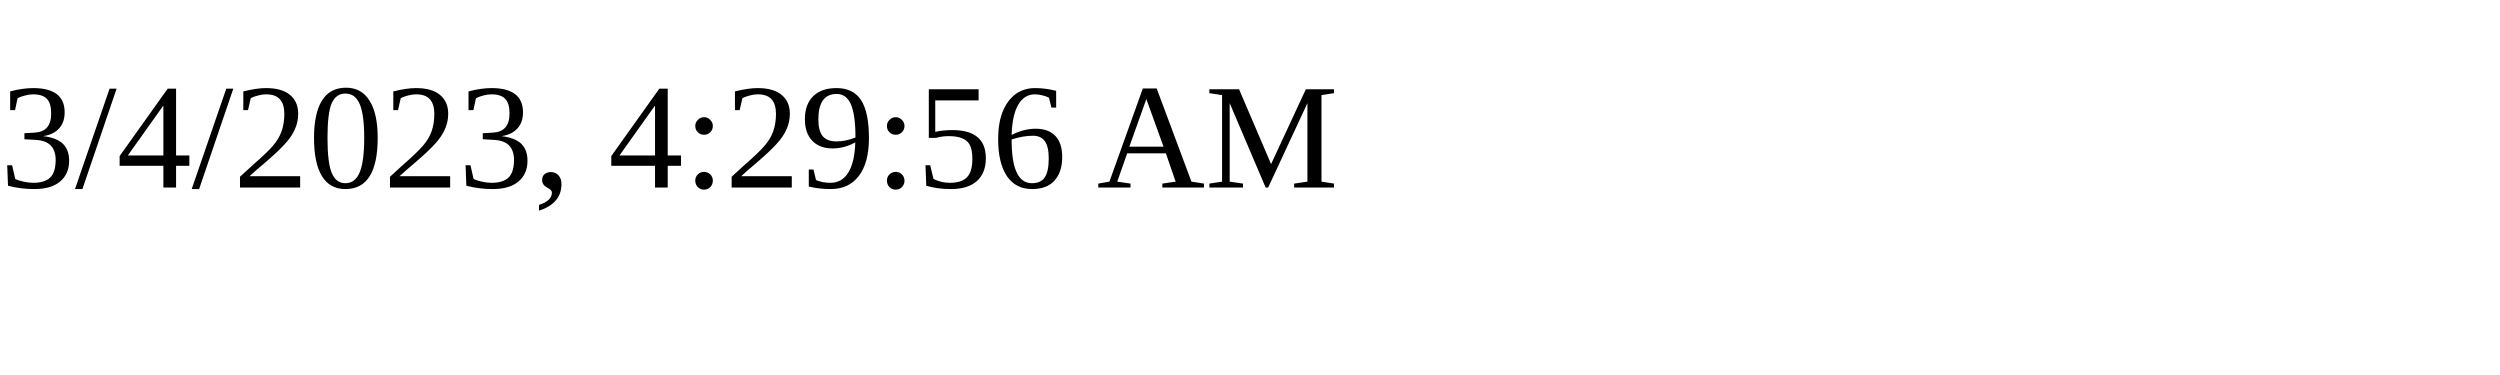
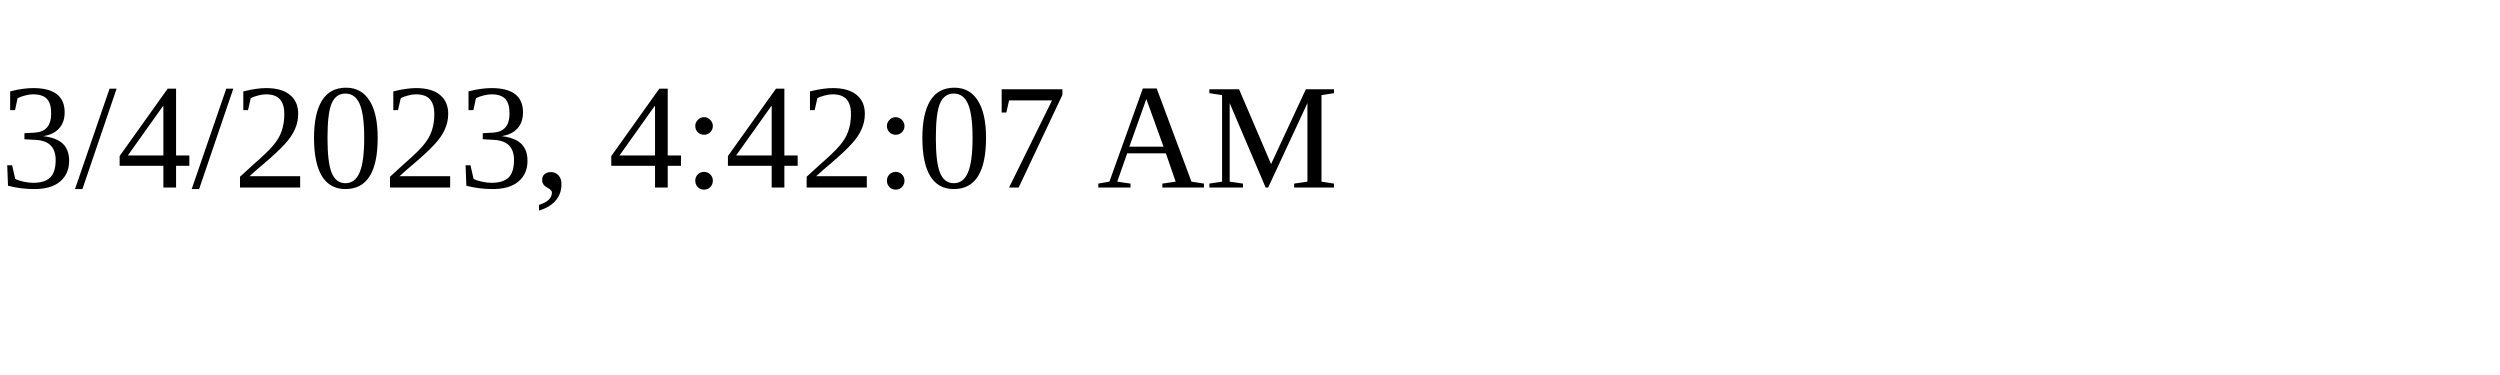
<svg xmlns="http://www.w3.org/2000/svg" height="30" width="200">
-   <text x="0" y="15">3/4/2023, 4:29:56 AM</text>
+   <text x="0" y="15">3/4/2023, 4:42:07 AM</text>
</svg>
